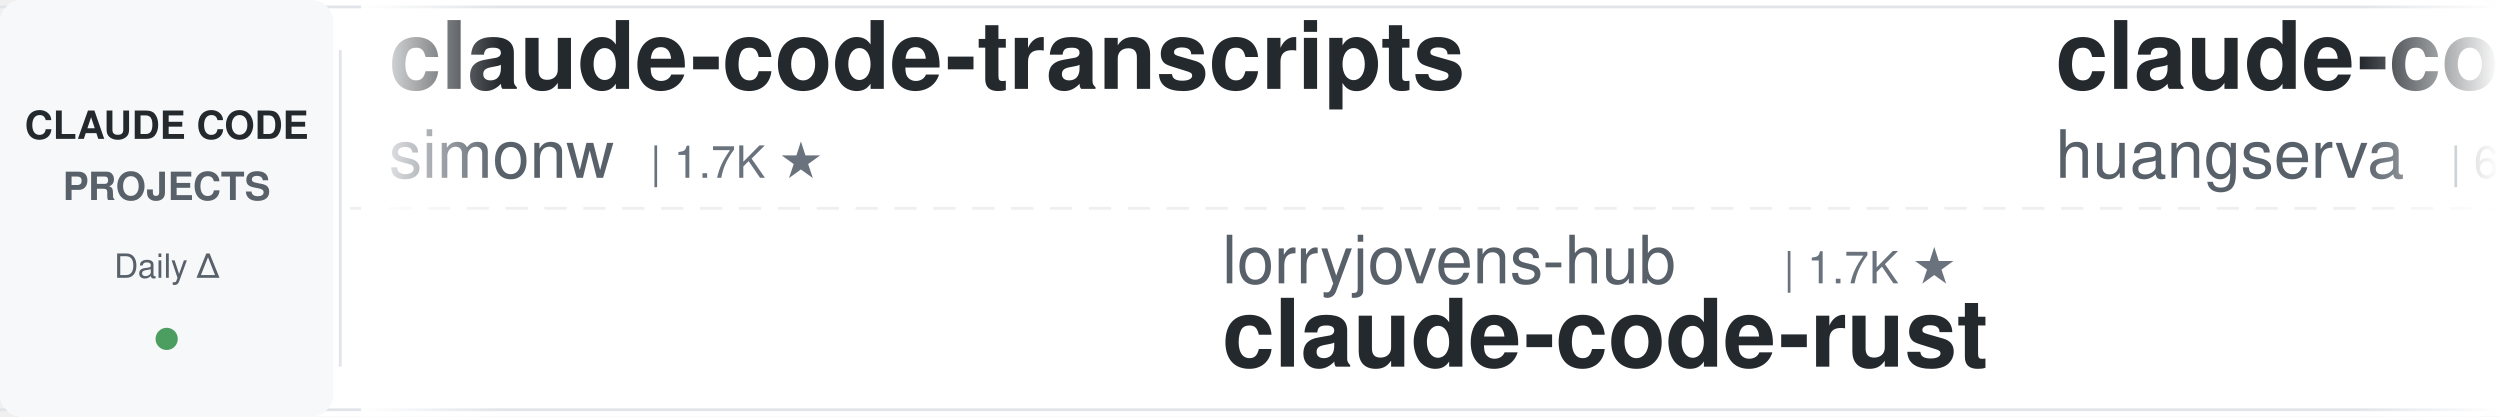
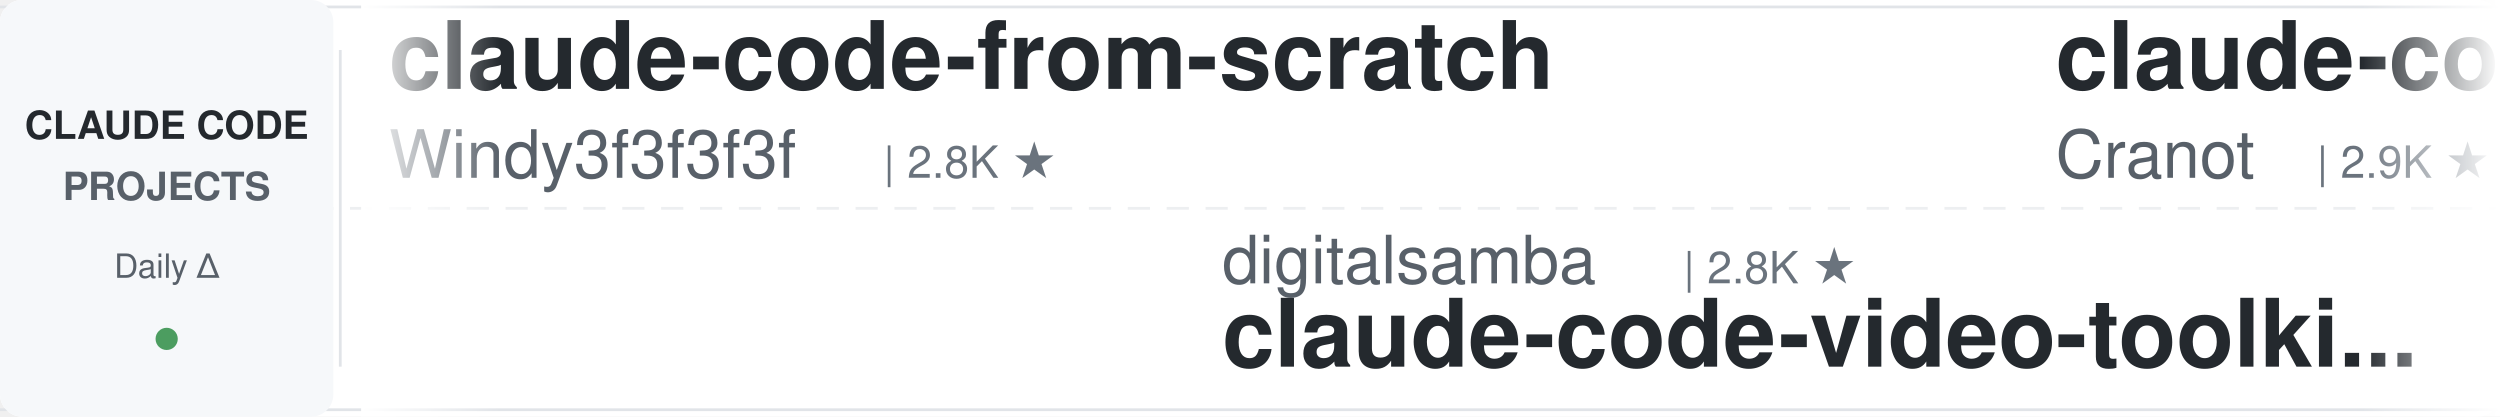
<svg xmlns="http://www.w3.org/2000/svg" width="900" height="150">
  <defs>
    <linearGradient id="leftFade" x1="0%" y1="0%" x2="100%" y2="0%">
      <stop offset="0%" style="stop-color:#ffffff;stop-opacity:1" />
      <stop offset="100%" style="stop-color:#ffffff;stop-opacity:0" />
    </linearGradient>
    <linearGradient id="rightFade" x1="0%" y1="0%" x2="100%" y2="0%">
      <stop offset="0%" style="stop-color:#ffffff;stop-opacity:0" />
      <stop offset="100%" style="stop-color:#ffffff;stop-opacity:1" />
    </linearGradient>
  </defs>
  <rect width="900" height="150" fill="#ffffff" rx="8" />
  <rect x="0" y="2" width="900" height="1" fill="#e1e4e8" />
  <rect x="0" y="147" width="900" height="1" fill="#e1e4e8" />
  <line x1="0" y1="75" x2="900" y2="75" stroke="#e1e4e8" stroke-width="1" stroke-dasharray="8 6" opacity="0.6" />
  <rect x="0" y="0" width="120" height="150" fill="#f6f8fa" rx="8" />
  <text x="60" y="50" font-family="-apple-system, BlinkMacSystemFont, 'Segoe UI', Helvetica, Arial, sans-serif" font-size="14" font-weight="600" fill="#24292e" text-anchor="middle">CLAUDE CODE</text>
  <text x="60" y="72" font-family="-apple-system, BlinkMacSystemFont, 'Segoe UI', Helvetica, Arial, sans-serif" font-size="14" font-weight="600" fill="#586069" text-anchor="middle">PROJECTS</text>
  <text x="60" y="100" font-family="-apple-system, BlinkMacSystemFont, 'Segoe UI', Helvetica, Arial, sans-serif" font-size="12" font-weight="500" fill="#586069" text-anchor="middle">Daily Δ</text>
  <circle cx="60" cy="122" r="4" fill="#22863a" opacity="0.8" />
  <rect x="122" y="18" width="1" height="114" fill="#e1e4e8" />
  <clipPath id="tickerClip">
    <rect x="130" y="0" width="770" height="150" />
  </clipPath>
  <g clip-path="url(#tickerClip)">
    <g id="tickerItems">
      <animateTransform attributeName="transform" attributeType="XML" type="translate" from="0 0" to="-3000 0" dur="54s" repeatCount="indefinite" />
      <g transform="translate(0, 0)">
-         <text x="140" y="32" font-family="-apple-system, BlinkMacSystemFont, 'Segoe UI', Helvetica, Arial, sans-serif" font-size="34" font-weight="600" fill="#24292e">claude-code-transcripts</text>
-         <text x="140" y="64" font-family="-apple-system, BlinkMacSystemFont, 'Segoe UI', Helvetica, Arial, sans-serif" font-size="24" font-weight="400" fill="#586069">simonw</text>
-         <text x="234" y="64" font-family="-apple-system, BlinkMacSystemFont, 'Segoe UI', Helvetica, Arial, sans-serif" font-size="16" font-weight="500" fill="#6a737d">| 1.7K ★</text>
+         <text x="140" y="32" font-family="-apple-system, BlinkMacSystemFont, 'Segoe UI', Helvetica, Arial, sans-serif" font-size="34" font-weight="600" fill="#24292e">claude-code-from-scratch</text>
+         <text x="140" y="64" font-family="-apple-system, BlinkMacSystemFont, 'Segoe UI', Helvetica, Arial, sans-serif" font-size="24" font-weight="400" fill="#586069">Windy3f3f3f3f</text>
+         <text x="318" y="64" font-family="-apple-system, BlinkMacSystemFont, 'Segoe UI', Helvetica, Arial, sans-serif" font-size="16" font-weight="500" fill="#6a737d">| 2.8K ★</text>
      </g>
      <g transform="translate(300, 0)">
-         <text x="140" y="102" font-family="-apple-system, BlinkMacSystemFont, 'Segoe UI', Helvetica, Arial, sans-serif" font-size="24" font-weight="400" fill="#586069">lorryjovens-hub</text>
-         <text x="342" y="102" font-family="-apple-system, BlinkMacSystemFont, 'Segoe UI', Helvetica, Arial, sans-serif" font-size="16" font-weight="500" fill="#6a737d">| 1.7K ★</text>
-         <text x="140" y="132" font-family="-apple-system, BlinkMacSystemFont, 'Segoe UI', Helvetica, Arial, sans-serif" font-size="34" font-weight="600" fill="#24292e">claude-code-rust</text>
+         <text x="140" y="102" font-family="-apple-system, BlinkMacSystemFont, 'Segoe UI', Helvetica, Arial, sans-serif" font-size="24" font-weight="400" fill="#586069">digitalsamba</text>
+         <text x="306" y="102" font-family="-apple-system, BlinkMacSystemFont, 'Segoe UI', Helvetica, Arial, sans-serif" font-size="16" font-weight="500" fill="#6a737d">| 2.8K ★</text>
+         <text x="140" y="132" font-family="-apple-system, BlinkMacSystemFont, 'Segoe UI', Helvetica, Arial, sans-serif" font-size="34" font-weight="600" fill="#24292e">claude-code-video-toolki...</text>
      </g>
      <g transform="translate(600, 0)">
-         <text x="140" y="32" font-family="-apple-system, BlinkMacSystemFont, 'Segoe UI', Helvetica, Arial, sans-serif" font-size="34" font-weight="600" fill="#24292e">claude-code-cli</text>
-         <text x="140" y="64" font-family="-apple-system, BlinkMacSystemFont, 'Segoe UI', Helvetica, Arial, sans-serif" font-size="24" font-weight="400" fill="#586069">huangserva</text>
-         <text x="282" y="64" font-family="-apple-system, BlinkMacSystemFont, 'Segoe UI', Helvetica, Arial, sans-serif" font-size="16" font-weight="500" fill="#6a737d">| 633 ★</text>
+         <text x="140" y="32" font-family="-apple-system, BlinkMacSystemFont, 'Segoe UI', Helvetica, Arial, sans-serif" font-size="34" font-weight="600" fill="#24292e">claude-code-guide</text>
+         <text x="140" y="64" font-family="-apple-system, BlinkMacSystemFont, 'Segoe UI', Helvetica, Arial, sans-serif" font-size="24" font-weight="400" fill="#586069">Cranot</text>
+         <text x="234" y="64" font-family="-apple-system, BlinkMacSystemFont, 'Segoe UI', Helvetica, Arial, sans-serif" font-size="16" font-weight="500" fill="#6a737d">| 2.9K ★</text>
      </g>
      <g transform="translate(900, 0)">
-         <text x="140" y="102" font-family="-apple-system, BlinkMacSystemFont, 'Segoe UI', Helvetica, Arial, sans-serif" font-size="24" font-weight="400" fill="#586069">lintsinghua</text>
-         <text x="294" y="102" font-family="-apple-system, BlinkMacSystemFont, 'Segoe UI', Helvetica, Arial, sans-serif" font-size="16" font-weight="500" fill="#6a737d">| 4.4K ★</text>
-         <text x="140" y="132" font-family="-apple-system, BlinkMacSystemFont, 'Segoe UI', Helvetica, Arial, sans-serif" font-size="34" font-weight="600" fill="#24292e">claude-code-book</text>
+         <text x="140" y="102" font-family="-apple-system, BlinkMacSystemFont, 'Segoe UI', Helvetica, Arial, sans-serif" font-size="24" font-weight="400" fill="#586069">asgeirtj</text>
+         <text x="258" y="102" font-family="-apple-system, BlinkMacSystemFont, 'Segoe UI', Helvetica, Arial, sans-serif" font-size="16" font-weight="500" fill="#6a737d">| 72.7K ★</text>
+         <text x="140" y="132" font-family="-apple-system, BlinkMacSystemFont, 'Segoe UI', Helvetica, Arial, sans-serif" font-size="34" font-weight="600" fill="#24292e">system_prompts_leaks</text>
      </g>
      <g transform="translate(1200, 0)">
-         <text x="140" y="32" font-family="-apple-system, BlinkMacSystemFont, 'Segoe UI', Helvetica, Arial, sans-serif" font-size="34" font-weight="600" fill="#24292e">claude-code-action</text>
-         <text x="140" y="64" font-family="-apple-system, BlinkMacSystemFont, 'Segoe UI', Helvetica, Arial, sans-serif" font-size="24" font-weight="400" fill="#586069">anthropics</text>
-         <text x="282" y="64" font-family="-apple-system, BlinkMacSystemFont, 'Segoe UI', Helvetica, Arial, sans-serif" font-size="16" font-weight="500" fill="#6a737d">| 10.1K ★</text>
+         <text x="140" y="32" font-family="-apple-system, BlinkMacSystemFont, 'Segoe UI', Helvetica, Arial, sans-serif" font-size="34" font-weight="600" fill="#24292e">claude-code-rev</text>
+         <text x="140" y="64" font-family="-apple-system, BlinkMacSystemFont, 'Segoe UI', Helvetica, Arial, sans-serif" font-size="24" font-weight="400" fill="#586069">oboard</text>
+         <text x="234" y="64" font-family="-apple-system, BlinkMacSystemFont, 'Segoe UI', Helvetica, Arial, sans-serif" font-size="16" font-weight="500" fill="#6a737d">| 3.3K ★</text>
      </g>
      <g transform="translate(1500, 0)">
-         <text x="140" y="102" font-family="-apple-system, BlinkMacSystemFont, 'Segoe UI', Helvetica, Arial, sans-serif" font-size="24" font-weight="400" fill="#586069">frankbria</text>
-         <text x="270" y="102" font-family="-apple-system, BlinkMacSystemFont, 'Segoe UI', Helvetica, Arial, sans-serif" font-size="16" font-weight="500" fill="#6a737d">| 9.7K ★</text>
-         <text x="140" y="132" font-family="-apple-system, BlinkMacSystemFont, 'Segoe UI', Helvetica, Arial, sans-serif" font-size="34" font-weight="600" fill="#24292e">ralph-claude-code</text>
+         <text x="140" y="102" font-family="-apple-system, BlinkMacSystemFont, 'Segoe UI', Helvetica, Arial, sans-serif" font-size="24" font-weight="400" fill="#586069">edmund-io</text>
+         <text x="270" y="102" font-family="-apple-system, BlinkMacSystemFont, 'Segoe UI', Helvetica, Arial, sans-serif" font-size="16" font-weight="500" fill="#6a737d">| 1.5K ★</text>
+         <text x="140" y="132" font-family="-apple-system, BlinkMacSystemFont, 'Segoe UI', Helvetica, Arial, sans-serif" font-size="34" font-weight="600" fill="#24292e">edmunds-claude-code</text>
      </g>
      <g transform="translate(1800, 0)">
-         <text x="140" y="32" font-family="-apple-system, BlinkMacSystemFont, 'Segoe UI', Helvetica, Arial, sans-serif" font-size="34" font-weight="600" fill="#24292e">claude-code-telegram</text>
-         <text x="140" y="64" font-family="-apple-system, BlinkMacSystemFont, 'Segoe UI', Helvetica, Arial, sans-serif" font-size="24" font-weight="400" fill="#586069">overwirehq</text>
-         <text x="282" y="64" font-family="-apple-system, BlinkMacSystemFont, 'Segoe UI', Helvetica, Arial, sans-serif" font-size="16" font-weight="500" fill="#6a737d">| 2.8K ★</text>
+         <text x="140" y="32" font-family="-apple-system, BlinkMacSystemFont, 'Segoe UI', Helvetica, Arial, sans-serif" font-size="34" font-weight="600" fill="#24292e">my-claude-code-setup</text>
+         <text x="140" y="64" font-family="-apple-system, BlinkMacSystemFont, 'Segoe UI', Helvetica, Arial, sans-serif" font-size="24" font-weight="400" fill="#586069">centminmod</text>
+         <text x="282" y="64" font-family="-apple-system, BlinkMacSystemFont, 'Segoe UI', Helvetica, Arial, sans-serif" font-size="16" font-weight="500" fill="#6a737d">| 2.7K ★</text>
      </g>
      <g transform="translate(2100, 0)">
-         <text x="140" y="102" font-family="-apple-system, BlinkMacSystemFont, 'Segoe UI', Helvetica, Arial, sans-serif" font-size="24" font-weight="400" fill="#586069">andrew-kramer-inno</text>
-         <text x="378" y="102" font-family="-apple-system, BlinkMacSystemFont, 'Segoe UI', Helvetica, Arial, sans-serif" font-size="16" font-weight="500" fill="#6a737d">| 594 ★</text>
-         <text x="140" y="132" font-family="-apple-system, BlinkMacSystemFont, 'Segoe UI', Helvetica, Arial, sans-serif" font-size="34" font-weight="600" fill="#24292e">claude-code-source-build</text>
+         <text x="140" y="102" font-family="-apple-system, BlinkMacSystemFont, 'Segoe UI', Helvetica, Arial, sans-serif" font-size="24" font-weight="400" fill="#586069">LING71671</text>
+         <text x="270" y="102" font-family="-apple-system, BlinkMacSystemFont, 'Segoe UI', Helvetica, Arial, sans-serif" font-size="16" font-weight="500" fill="#6a737d">| 996 ★</text>
+         <text x="140" y="132" font-family="-apple-system, BlinkMacSystemFont, 'Segoe UI', Helvetica, Arial, sans-serif" font-size="34" font-weight="600" fill="#24292e">Open-ClaudeCode</text>
      </g>
      <g transform="translate(2400, 0)">
-         <text x="140" y="32" font-family="-apple-system, BlinkMacSystemFont, 'Segoe UI', Helvetica, Arial, sans-serif" font-size="34" font-weight="600" fill="#24292e">claude-coder</text>
-         <text x="140" y="64" font-family="-apple-system, BlinkMacSystemFont, 'Segoe UI', Helvetica, Arial, sans-serif" font-size="24" font-weight="400" fill="#586069">kodu-ai</text>
-         <text x="246" y="64" font-family="-apple-system, BlinkMacSystemFont, 'Segoe UI', Helvetica, Arial, sans-serif" font-size="16" font-weight="500" fill="#6a737d">| 5.2K ★</text>
+         <text x="140" y="32" font-family="-apple-system, BlinkMacSystemFont, 'Segoe UI', Helvetica, Arial, sans-serif" font-size="34" font-weight="600" fill="#24292e">claude-code-cheat-sheet</text>
+         <text x="140" y="64" font-family="-apple-system, BlinkMacSystemFont, 'Segoe UI', Helvetica, Arial, sans-serif" font-size="24" font-weight="400" fill="#586069">Njengah</text>
+         <text x="246" y="64" font-family="-apple-system, BlinkMacSystemFont, 'Segoe UI', Helvetica, Arial, sans-serif" font-size="16" font-weight="500" fill="#6a737d">| 2.0K ★</text>
      </g>
      <g transform="translate(2700, 0)">
-         <text x="140" y="102" font-family="-apple-system, BlinkMacSystemFont, 'Segoe UI', Helvetica, Arial, sans-serif" font-size="24" font-weight="400" fill="#586069">alejandrobalderas</text>
-         <text x="366" y="102" font-family="-apple-system, BlinkMacSystemFont, 'Segoe UI', Helvetica, Arial, sans-serif" font-size="16" font-weight="500" fill="#6a737d">| 3.0K ★</text>
-         <text x="140" y="132" font-family="-apple-system, BlinkMacSystemFont, 'Segoe UI', Helvetica, Arial, sans-serif" font-size="34" font-weight="600" fill="#24292e">claude-code-from-source</text>
+         <text x="140" y="102" font-family="-apple-system, BlinkMacSystemFont, 'Segoe UI', Helvetica, Arial, sans-serif" font-size="24" font-weight="400" fill="#586069">repowise-dev</text>
+         <text x="306" y="102" font-family="-apple-system, BlinkMacSystemFont, 'Segoe UI', Helvetica, Arial, sans-serif" font-size="16" font-weight="500" fill="#6a737d">| 1.2K ★</text>
+         <text x="140" y="132" font-family="-apple-system, BlinkMacSystemFont, 'Segoe UI', Helvetica, Arial, sans-serif" font-size="34" font-weight="600" fill="#24292e">claude-code-prompts</text>
      </g>
      <g transform="translate(3000, 0)">
-         <text x="140" y="32" font-family="-apple-system, BlinkMacSystemFont, 'Segoe UI', Helvetica, Arial, sans-serif" font-size="34" font-weight="600" fill="#24292e">claude-code-transcripts</text>
-         <text x="140" y="64" font-family="-apple-system, BlinkMacSystemFont, 'Segoe UI', Helvetica, Arial, sans-serif" font-size="24" font-weight="400" fill="#586069">simonw</text>
-         <text x="234" y="64" font-family="-apple-system, BlinkMacSystemFont, 'Segoe UI', Helvetica, Arial, sans-serif" font-size="16" font-weight="500" fill="#6a737d">| 1.7K ★</text>
+         <text x="140" y="32" font-family="-apple-system, BlinkMacSystemFont, 'Segoe UI', Helvetica, Arial, sans-serif" font-size="34" font-weight="600" fill="#24292e">claude-code-from-scratch</text>
+         <text x="140" y="64" font-family="-apple-system, BlinkMacSystemFont, 'Segoe UI', Helvetica, Arial, sans-serif" font-size="24" font-weight="400" fill="#586069">Windy3f3f3f3f</text>
+         <text x="318" y="64" font-family="-apple-system, BlinkMacSystemFont, 'Segoe UI', Helvetica, Arial, sans-serif" font-size="16" font-weight="500" fill="#6a737d">| 2.8K ★</text>
      </g>
      <g transform="translate(3300, 0)">
-         <text x="140" y="102" font-family="-apple-system, BlinkMacSystemFont, 'Segoe UI', Helvetica, Arial, sans-serif" font-size="24" font-weight="400" fill="#586069">lorryjovens-hub</text>
-         <text x="342" y="102" font-family="-apple-system, BlinkMacSystemFont, 'Segoe UI', Helvetica, Arial, sans-serif" font-size="16" font-weight="500" fill="#6a737d">| 1.7K ★</text>
-         <text x="140" y="132" font-family="-apple-system, BlinkMacSystemFont, 'Segoe UI', Helvetica, Arial, sans-serif" font-size="34" font-weight="600" fill="#24292e">claude-code-rust</text>
+         <text x="140" y="102" font-family="-apple-system, BlinkMacSystemFont, 'Segoe UI', Helvetica, Arial, sans-serif" font-size="24" font-weight="400" fill="#586069">digitalsamba</text>
+         <text x="306" y="102" font-family="-apple-system, BlinkMacSystemFont, 'Segoe UI', Helvetica, Arial, sans-serif" font-size="16" font-weight="500" fill="#6a737d">| 2.8K ★</text>
+         <text x="140" y="132" font-family="-apple-system, BlinkMacSystemFont, 'Segoe UI', Helvetica, Arial, sans-serif" font-size="34" font-weight="600" fill="#24292e">claude-code-video-toolki...</text>
      </g>
      <g transform="translate(3600, 0)">
-         <text x="140" y="32" font-family="-apple-system, BlinkMacSystemFont, 'Segoe UI', Helvetica, Arial, sans-serif" font-size="34" font-weight="600" fill="#24292e">claude-code-cli</text>
-         <text x="140" y="64" font-family="-apple-system, BlinkMacSystemFont, 'Segoe UI', Helvetica, Arial, sans-serif" font-size="24" font-weight="400" fill="#586069">huangserva</text>
-         <text x="282" y="64" font-family="-apple-system, BlinkMacSystemFont, 'Segoe UI', Helvetica, Arial, sans-serif" font-size="16" font-weight="500" fill="#6a737d">| 633 ★</text>
+         <text x="140" y="32" font-family="-apple-system, BlinkMacSystemFont, 'Segoe UI', Helvetica, Arial, sans-serif" font-size="34" font-weight="600" fill="#24292e">claude-code-guide</text>
+         <text x="140" y="64" font-family="-apple-system, BlinkMacSystemFont, 'Segoe UI', Helvetica, Arial, sans-serif" font-size="24" font-weight="400" fill="#586069">Cranot</text>
+         <text x="234" y="64" font-family="-apple-system, BlinkMacSystemFont, 'Segoe UI', Helvetica, Arial, sans-serif" font-size="16" font-weight="500" fill="#6a737d">| 2.9K ★</text>
      </g>
      <g transform="translate(3900, 0)">
-         <text x="140" y="102" font-family="-apple-system, BlinkMacSystemFont, 'Segoe UI', Helvetica, Arial, sans-serif" font-size="24" font-weight="400" fill="#586069">lintsinghua</text>
-         <text x="294" y="102" font-family="-apple-system, BlinkMacSystemFont, 'Segoe UI', Helvetica, Arial, sans-serif" font-size="16" font-weight="500" fill="#6a737d">| 4.4K ★</text>
-         <text x="140" y="132" font-family="-apple-system, BlinkMacSystemFont, 'Segoe UI', Helvetica, Arial, sans-serif" font-size="34" font-weight="600" fill="#24292e">claude-code-book</text>
+         <text x="140" y="102" font-family="-apple-system, BlinkMacSystemFont, 'Segoe UI', Helvetica, Arial, sans-serif" font-size="24" font-weight="400" fill="#586069">asgeirtj</text>
+         <text x="258" y="102" font-family="-apple-system, BlinkMacSystemFont, 'Segoe UI', Helvetica, Arial, sans-serif" font-size="16" font-weight="500" fill="#6a737d">| 72.7K ★</text>
+         <text x="140" y="132" font-family="-apple-system, BlinkMacSystemFont, 'Segoe UI', Helvetica, Arial, sans-serif" font-size="34" font-weight="600" fill="#24292e">system_prompts_leaks</text>
      </g>
    </g>
  </g>
  <rect x="130" y="0" width="50" height="150" fill="url(#leftFade)" />
  <rect x="850" y="0" width="50" height="150" fill="url(#rightFade)" />
</svg>
